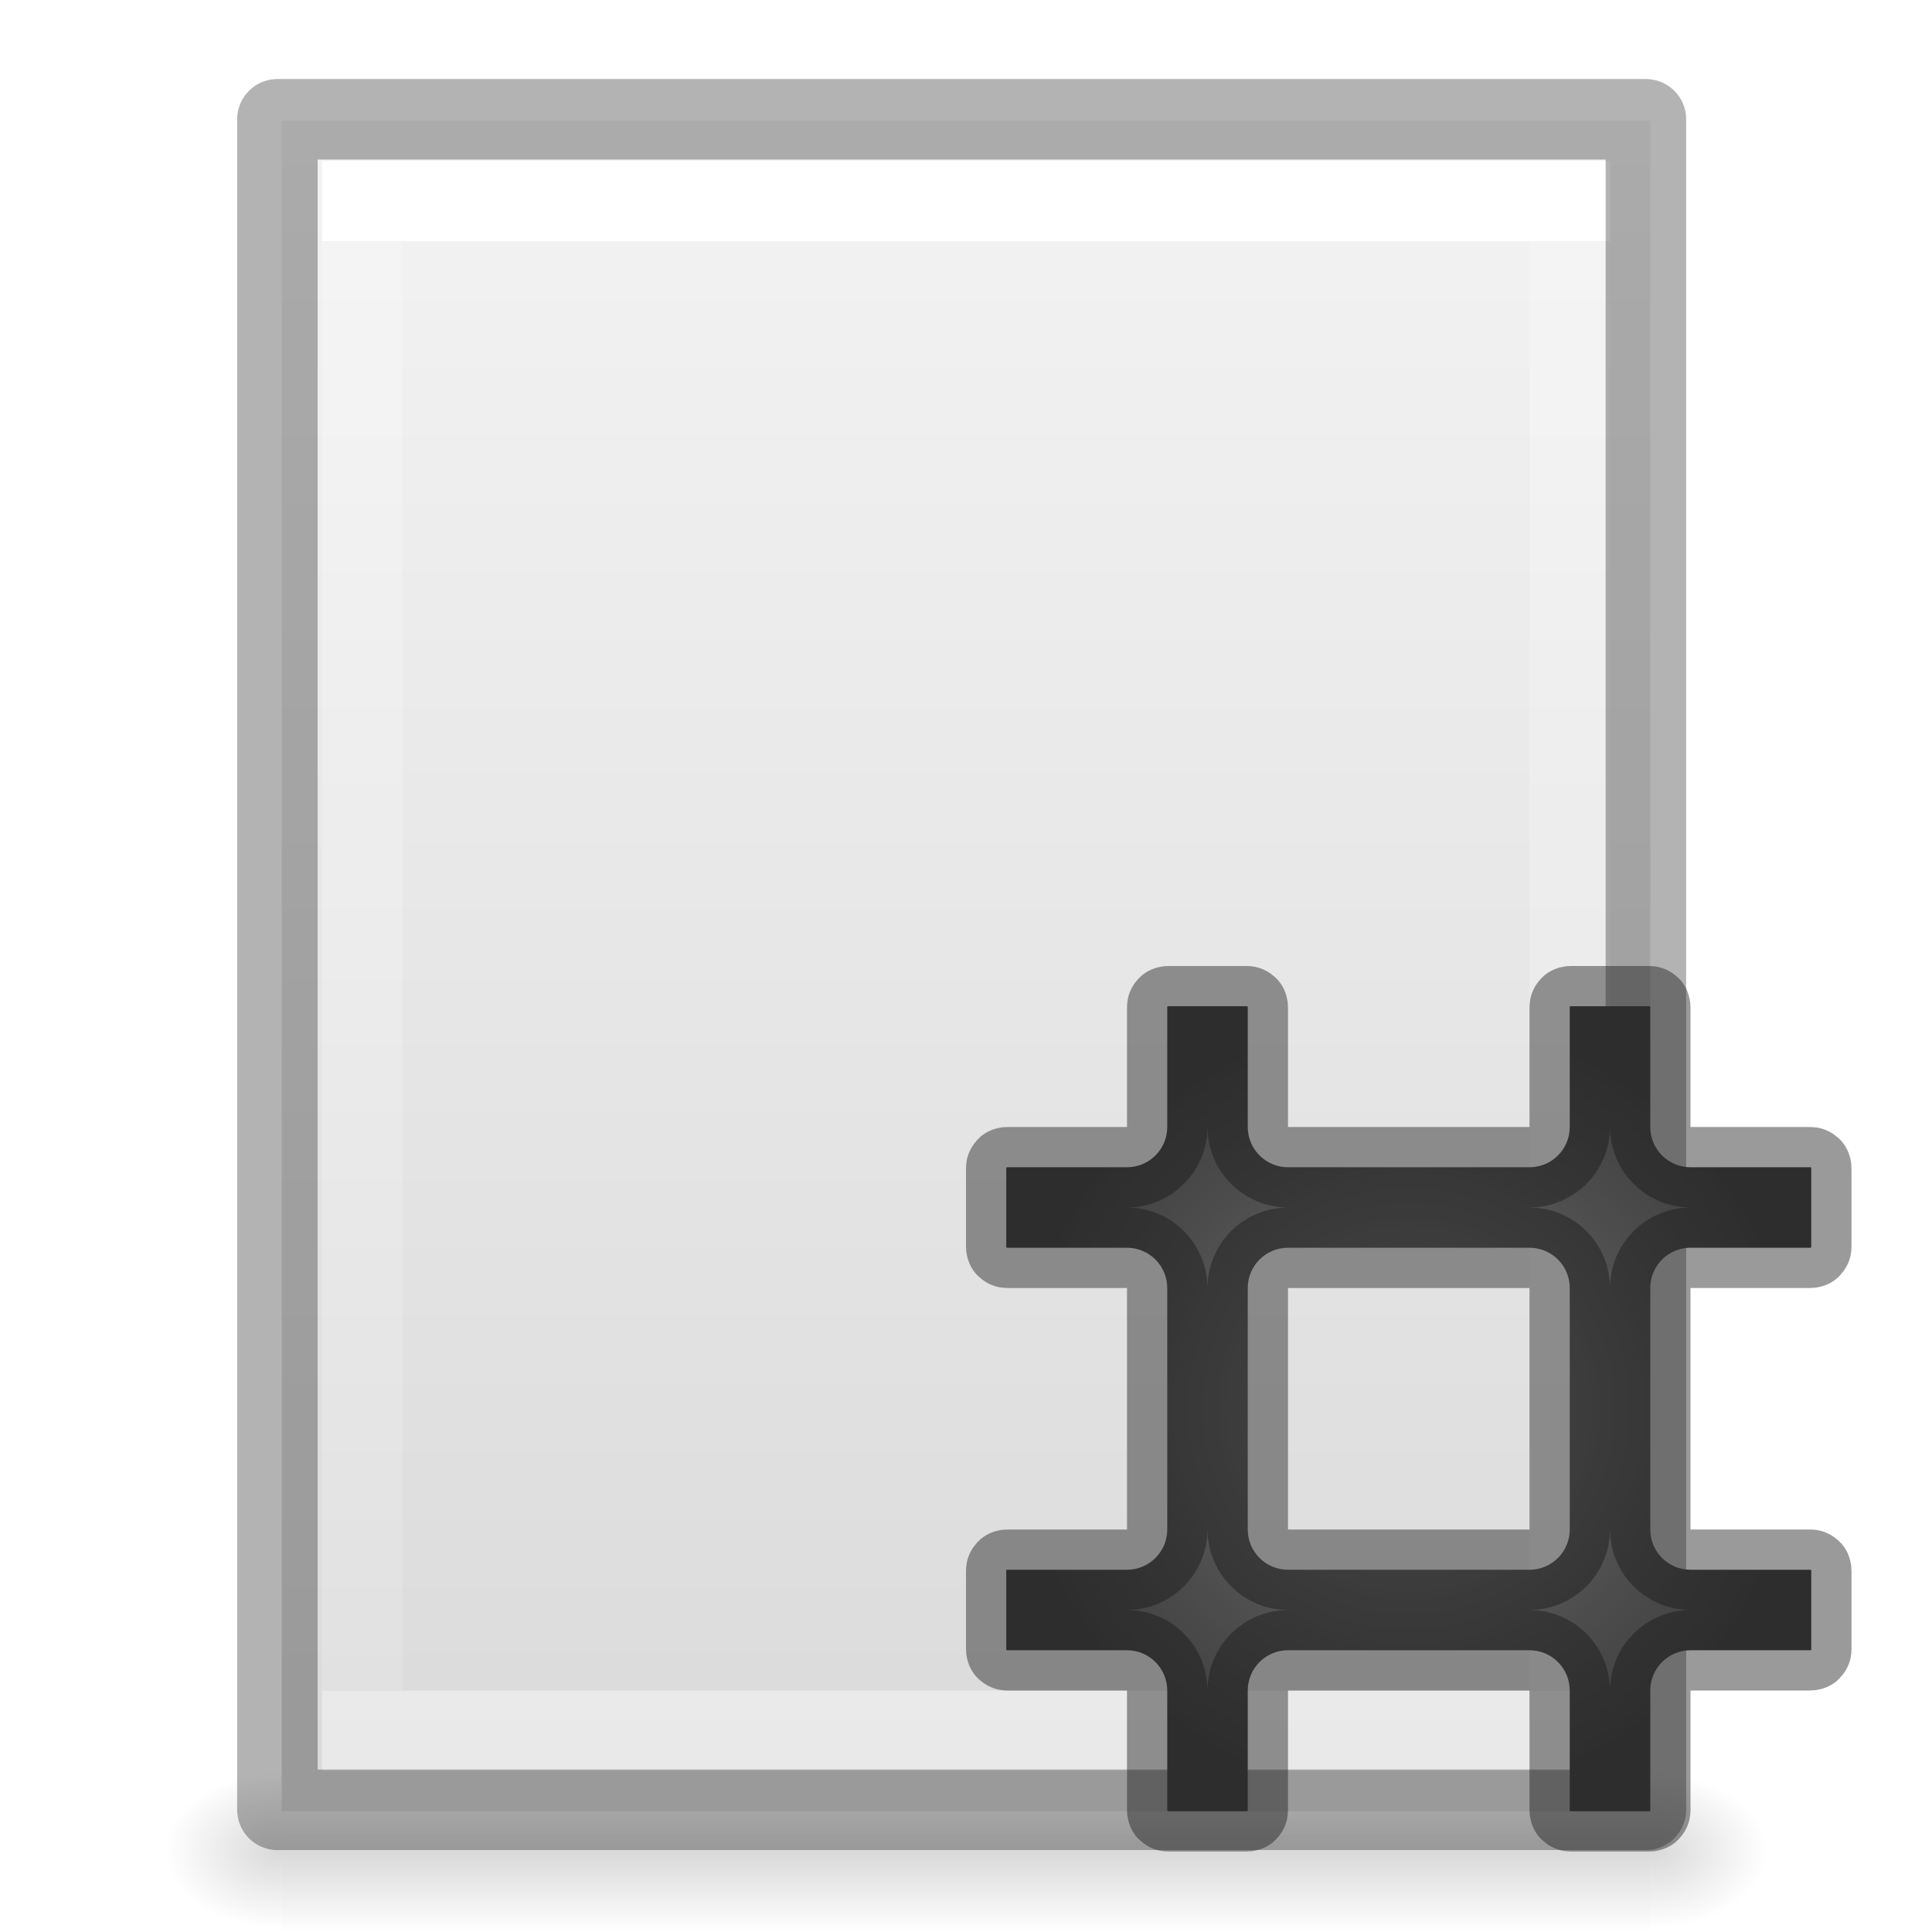
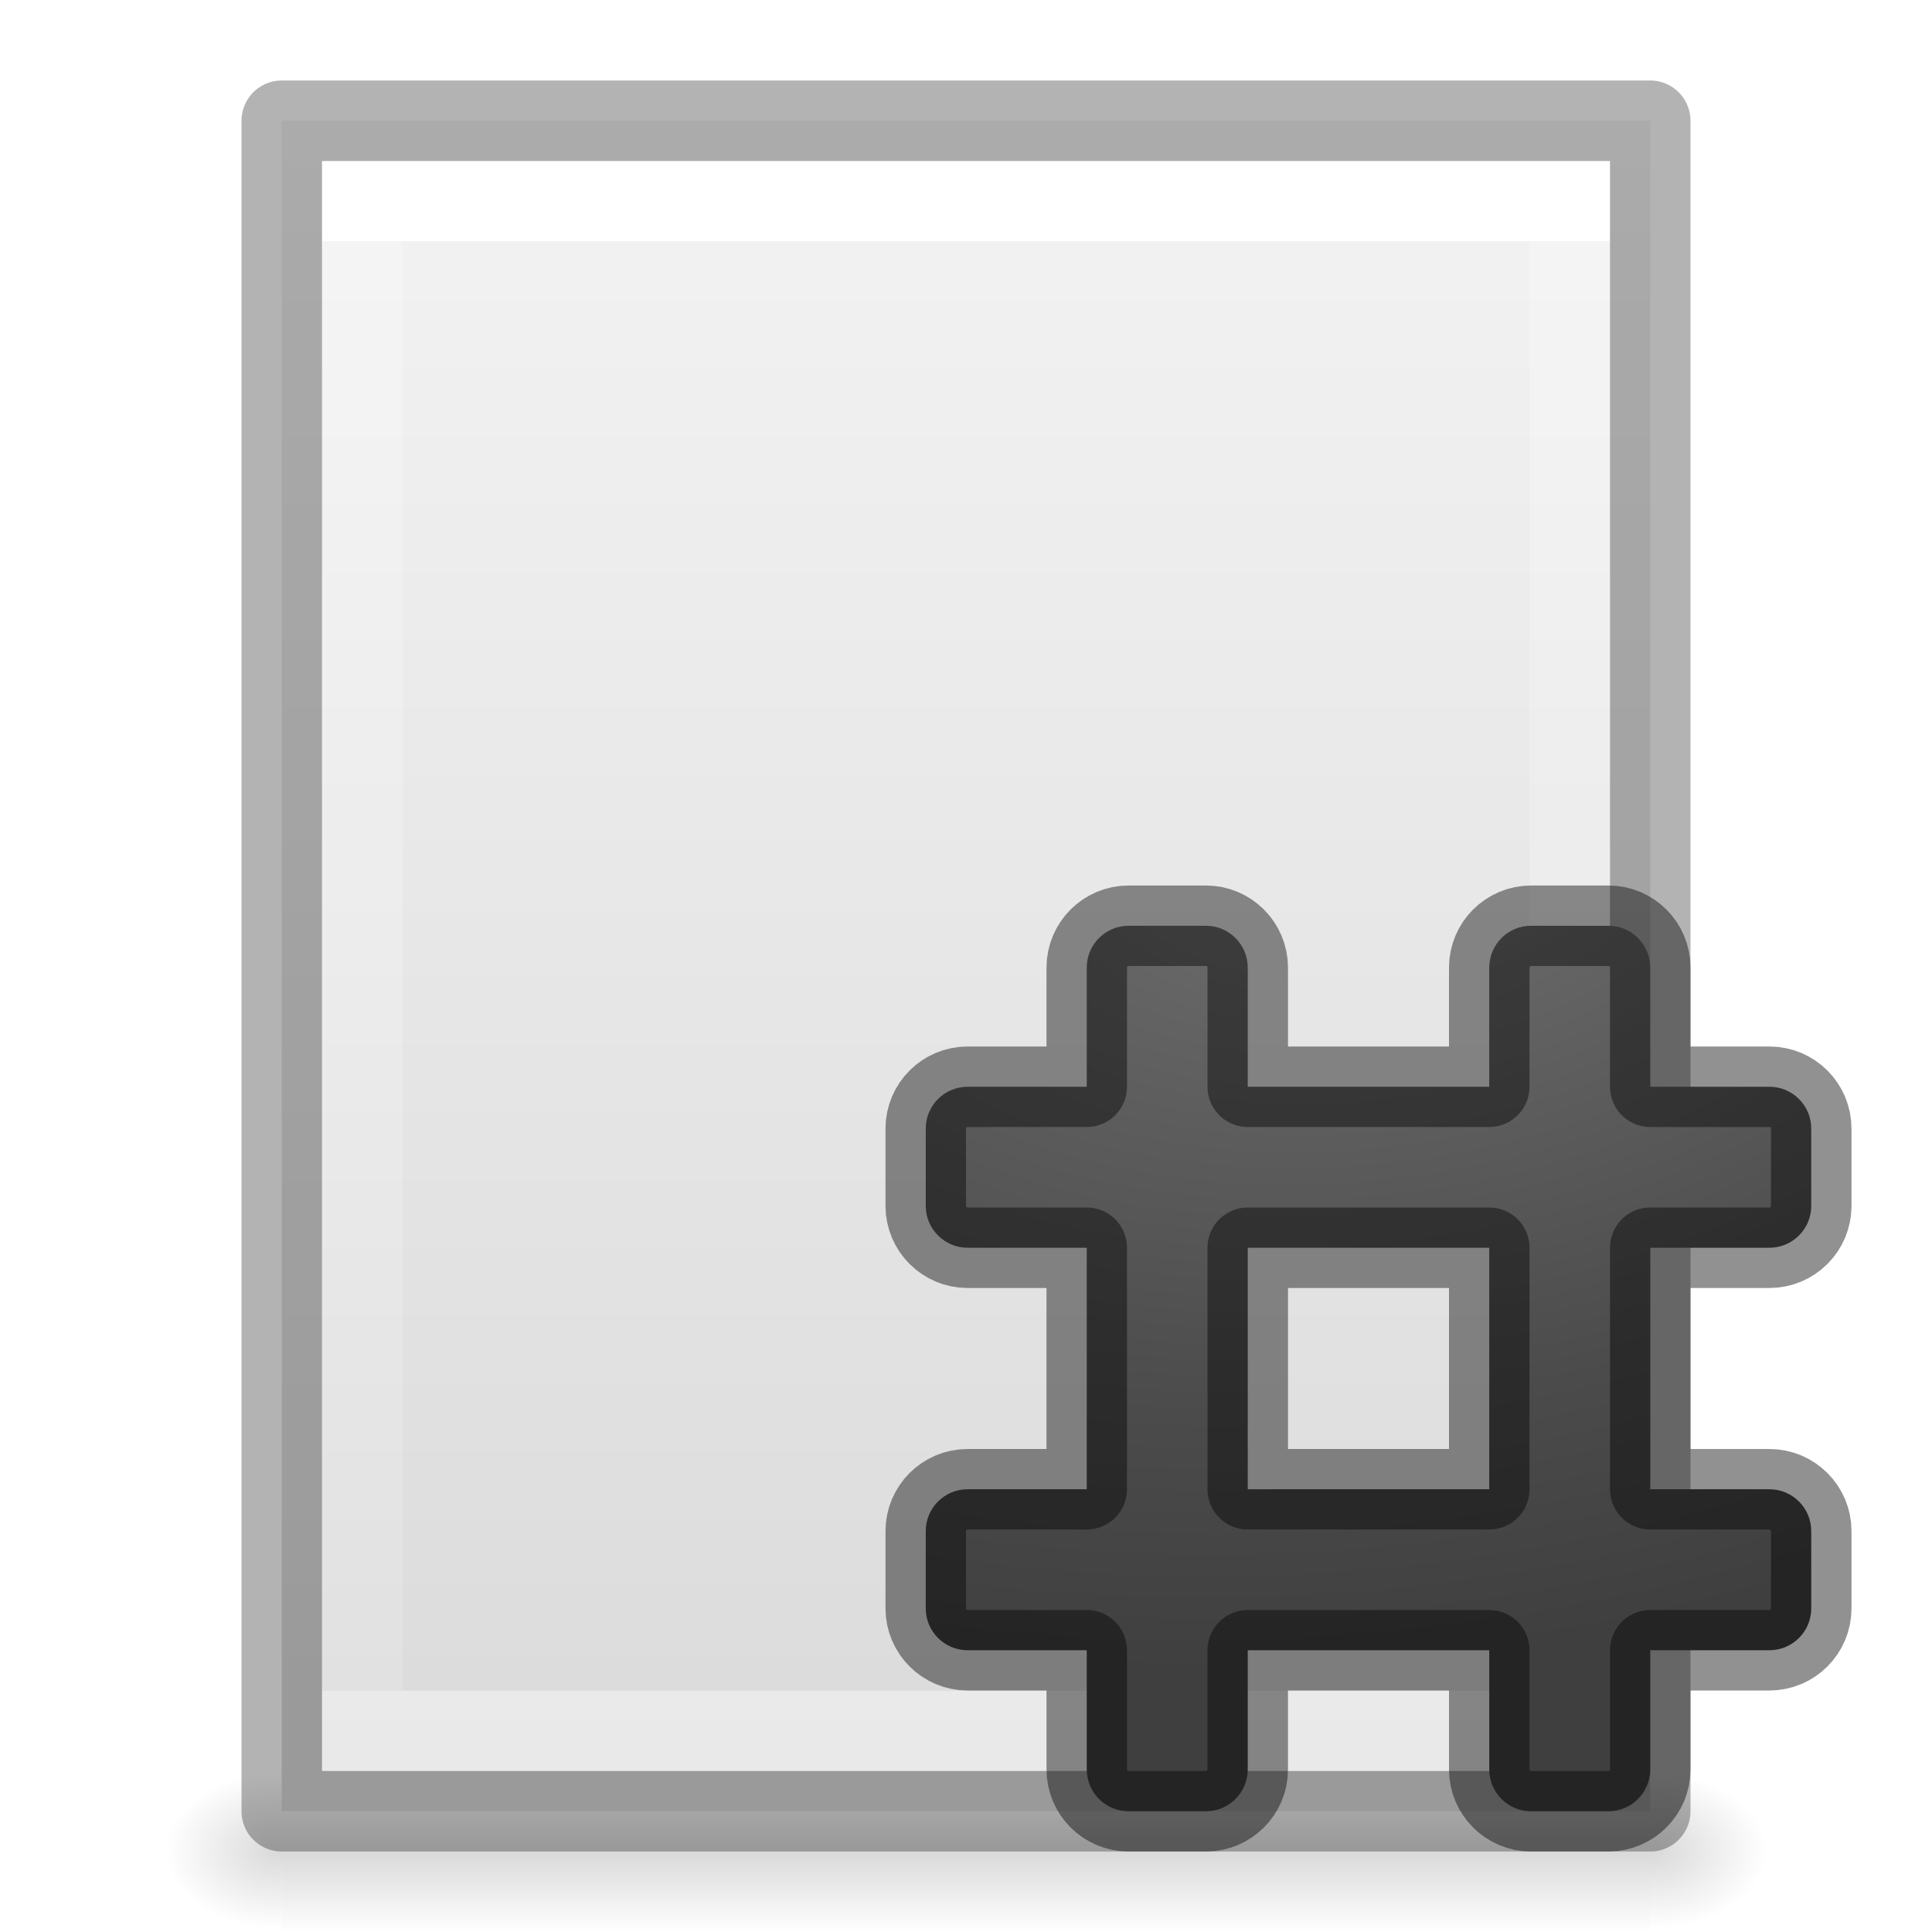
<svg xmlns="http://www.w3.org/2000/svg" xmlns:xlink="http://www.w3.org/1999/xlink" height="24" width="24">
-   <radialGradient id="a" cx="17.5" cy="17.5" gradientUnits="userSpaceOnUse" r="5">
+   <radialGradient id="a" cx="17" cy="10" gradientTransform="matrix(-2.80847 .4012 -.25 -1.75 67.244 20.68)" gradientUnits="userSpaceOnUse" r="6">
    <stop offset="0" stop-color="#737373" />
    <stop offset=".262" stop-color="#636363" />
    <stop offset=".705" stop-color="#4b4b4b" />
    <stop offset="1" stop-color="#3f3f3f" />
  </radialGradient>
  <linearGradient id="b">
    <stop offset="0" />
    <stop offset="1" stop-opacity="0" />
  </linearGradient>
  <linearGradient id="c" gradientTransform="matrix(.4054 0 0 .5135 2.27 -.324)" gradientUnits="userSpaceOnUse" x1="24" x2="24" y1="6.474" y2="41.526">
    <stop offset="0" stop-color="#fff" />
    <stop offset="0" stop-color="#fff" stop-opacity=".235" />
    <stop offset="1" stop-color="#fff" stop-opacity=".157" />
    <stop offset="1" stop-color="#fff" stop-opacity=".392" />
  </linearGradient>
  <linearGradient id="d" gradientTransform="matrix(.48572 0 0 .4563 .343 .35)" gradientUnits="userSpaceOnUse" x1="25.132" x2="25.132" y1=".985" y2="47.013">
    <stop offset="0" stop-color="#f4f4f4" />
    <stop offset="1" stop-color="#dbdbdb" />
  </linearGradient>
  <radialGradient id="e" cx="605.714" cy="486.648" gradientTransform="matrix(.01205 0 0 .00824 13.24 18.98)" gradientUnits="userSpaceOnUse" r="117.143" xlink:href="#b" />
  <radialGradient id="f" cx="605.714" cy="486.648" gradientTransform="matrix(-.01205 0 0 .00824 10.76 18.98)" gradientUnits="userSpaceOnUse" r="117.143" xlink:href="#b" />
  <linearGradient id="g" gradientTransform="matrix(.0352 0 0 .00824 -.725 18.98)" gradientUnits="userSpaceOnUse" x1="302.857" x2="302.857" y1="366.648" y2="609.505">
    <stop offset="0" stop-opacity="0" />
    <stop offset=".5" />
    <stop offset="1" stop-opacity="0" />
  </linearGradient>
  <path d="m3.5 22h17v2h-17z" fill="url(#g)" opacity=".15" />
  <path d="m3.5 22v2c-.62.004-1.5-.448-1.5-1s.692-1 1.5-1z" fill="url(#f)" opacity=".15" />
  <path d="m20.5 22v2c.62.004 1.5-.448 1.5-1s-.692-1-1.5-1z" fill="url(#e)" opacity=".15" />
  <path d="m3.5 1.5h17v21h-17z" fill="url(#d)" />
  <path d="m19.5 21.5h-15v-19h15z" fill="none" stroke="url(#c)" stroke-linecap="round" />
-   <path d="m3.446 1.482h17v21h-17z" fill="none" opacity=".3" stroke="#000" stroke-linejoin="round" />
-   <path d="m14.52 12.5h.96c.02 0 .02 0 .02.02v1.48c0 .276.224.5.5.5h3c.276 0 .5-.224.5-.5v-1.48c0-.02 0-.02.02-.02h.96c.02 0 .02 0 .02.02v1.48c0 .276.224.5.5.5h1.48c.02 0 .02 0 .02.02v.96c0 .02 0 .02-.02.02h-1.48c-.276 0-.5.224-.5.5v3c0 .276.224.5.5.5h1.48c.02 0 .02 0 .02.02v.96c0 .02 0 .02-.02.02h-1.48c-.276 0-.5.224-.5.5v1.48c0 .02 0 .02-.02.02h-.96c-.02 0-.02 0-.02-.02v-1.48c0-.276-.224-.5-.5-.5h-3c-.276 0-.5.224-.5.5v1.48c0 .02 0 .02-.02.02h-.96c-.02 0-.02 0-.02-.02v-1.48c0-.276-.224-.5-.5-.5h-1.48c-.02 0-.02 0-.02-.02v-.96c0-.02 0-.02.02-.02h1.48c.276 0 .5-.224.5-.5v-3c0-.276-.224-.5-.5-.5h-1.48c-.02 0-.02 0-.02-.02v-.96c0-.02 0-.02.02-.02h1.48c.276 0 .5-.224.5-.5v-1.48c0-.02 0-.02.02-.02zm1.48 3c-.276 0-.5.224-.5.5v3c0 .276.224.5.5.5h3c.276 0 .5-.224.5-.5v-3c0-.276-.224-.5-.5-.5z" fill="url(#a)" stroke="#161616" stroke-opacity=".431" />
+   <g stroke="#000" stroke-linejoin="round">
+     <path d="m3.5 1.5h17v21h-17z" fill="none" opacity=".3" />
+     <path d="m14.02 11.5c-.287 0-.52.233-.52.52v1.48h-1.48c-.287 0-.52.233-.52.52v.96c0 .287.233.52.52.52h1.48v3h-1.48c-.287 0-.52.233-.52.52v.96c0 .287.233.52.52.52h1.48v1.48c0 .287.233.52.52.52h.96c.287 0 .52-.233.52-.52v-1.48h3v1.48c0 .287.233.52.52.52h.96c.287 0 .52-.233.52-.52v-1.48h1.48c.287 0 .52-.233.52-.52v-.96c0-.287-.233-.52-.52-.52h-1.48v-3h1.48c.287 0 .52-.233.52-.52v-.96c0-.287-.233-.52-.52-.52h-1.48v-1.48c0-.287-.233-.52-.52-.52h-.96c-.287 0-.52.233-.52.52v1.48h-3v-1.48c0-.287-.233-.52-.52-.52zm1.48 4h3v3h-3z" fill="url(#a)" stroke-miterlimit="0" stroke-opacity=".431" />
+   </g>
</svg>
